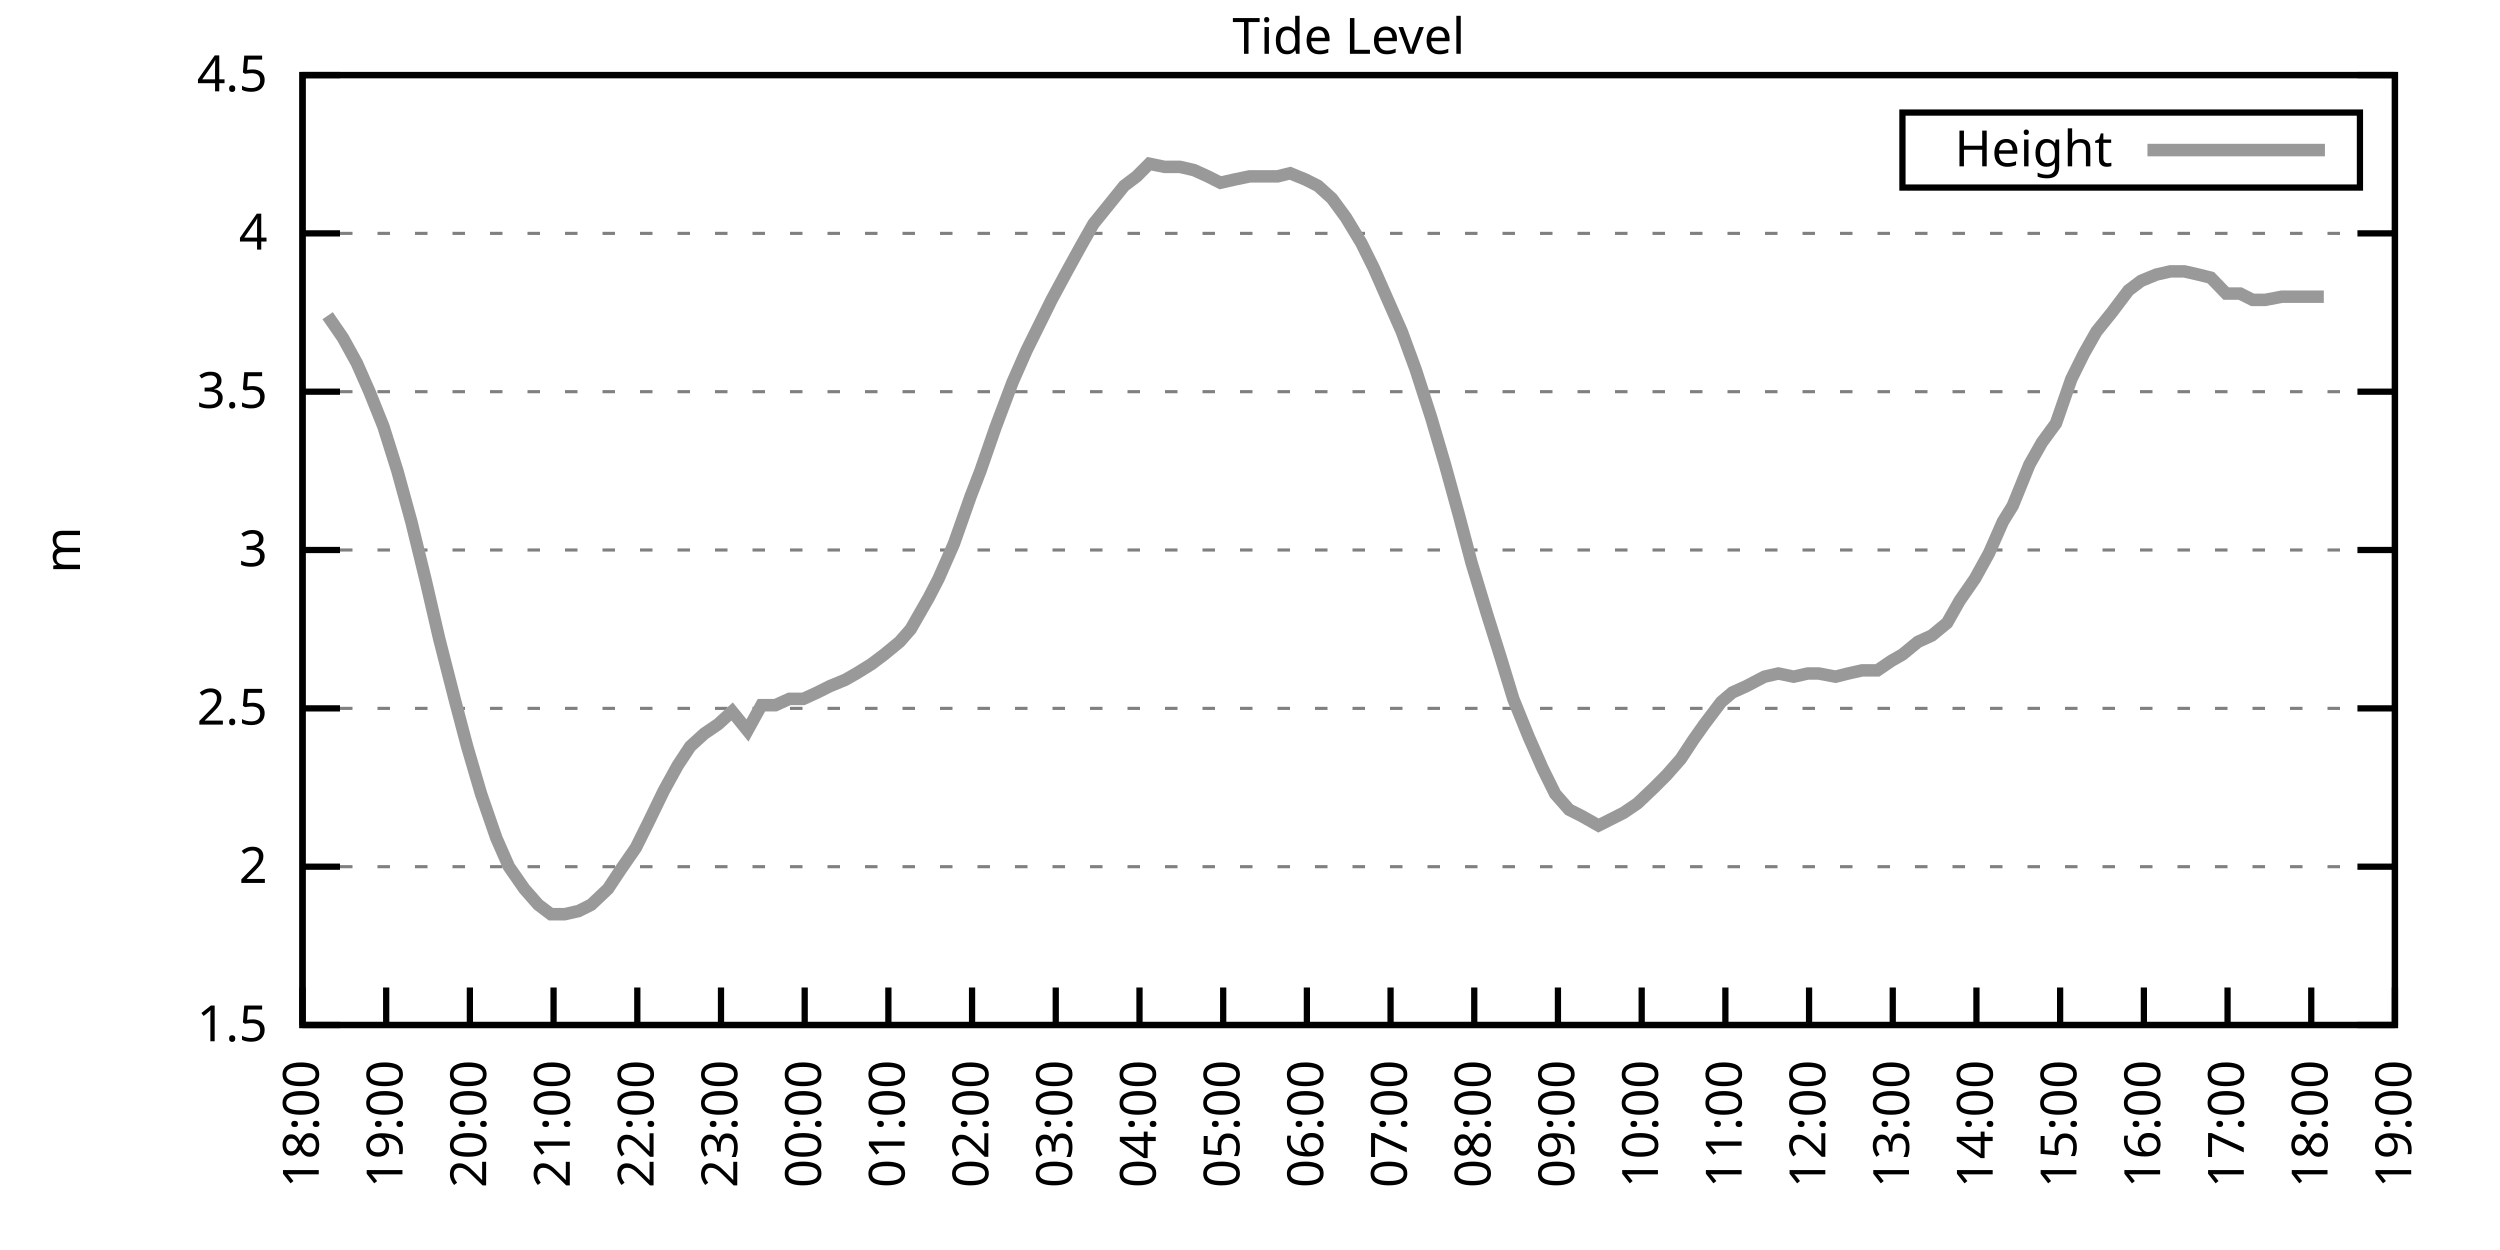
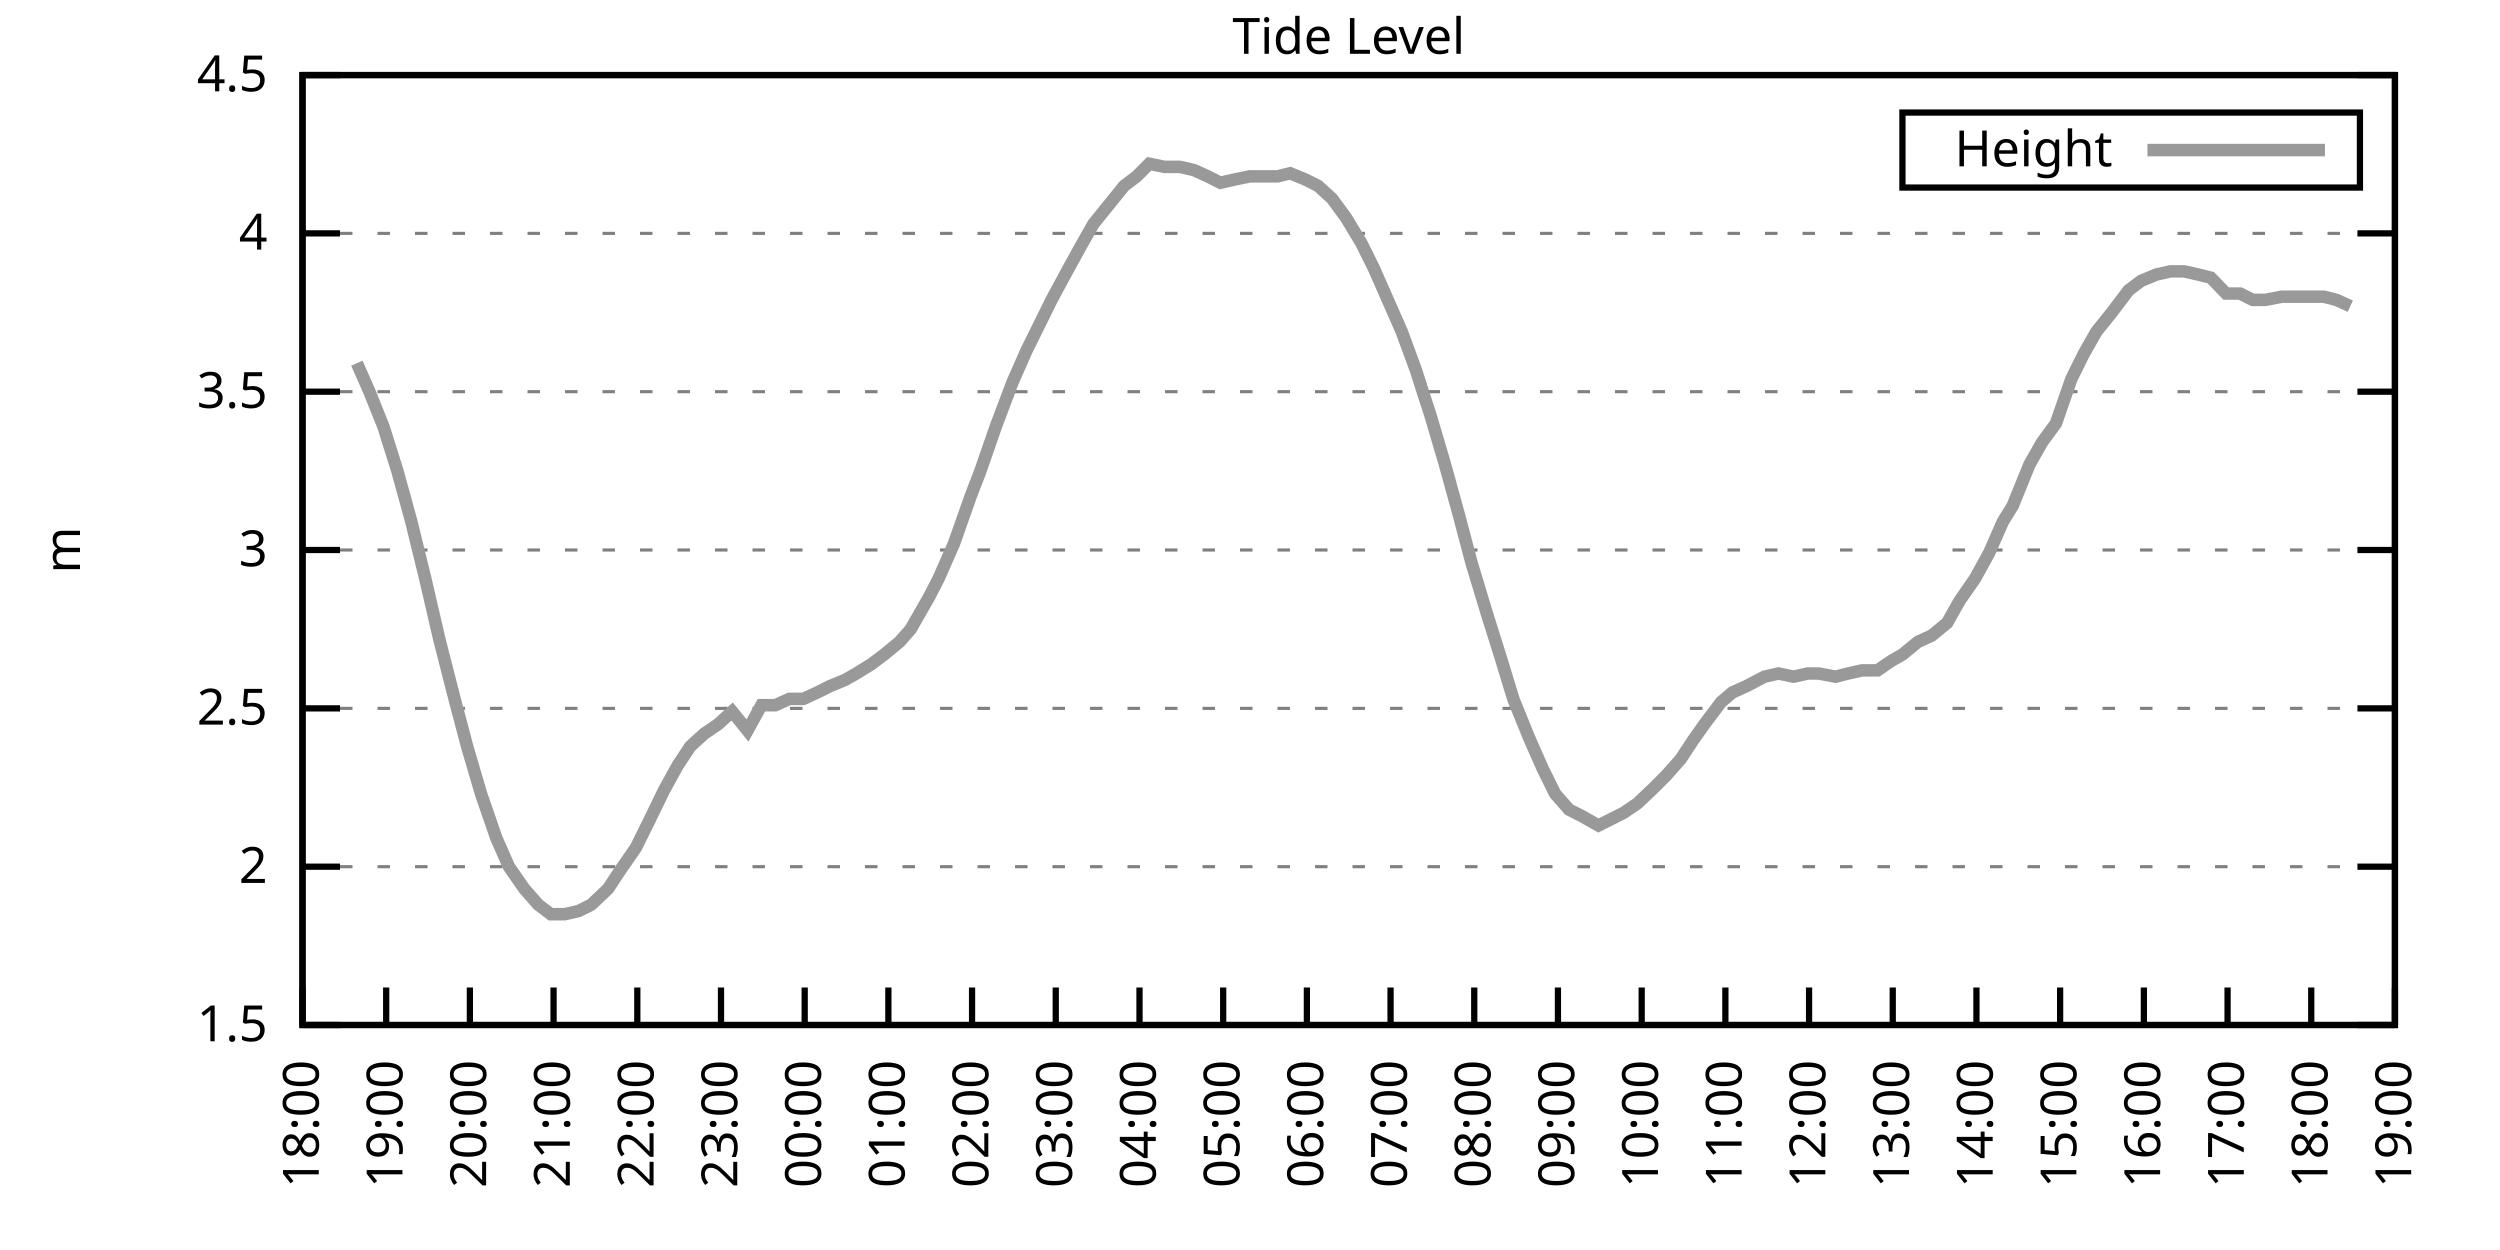
<svg xmlns="http://www.w3.org/2000/svg" xmlns:xlink="http://www.w3.org/1999/xlink" width="400" height="200" viewBox="0 0 400 200">
  <g id="gnuplot_canvas">
    <rect x="0" y="0" width="400" height="200" fill="none" />
    <defs>
      <circle id="gpDot" r="0.5" stroke-width="0.5" stroke="currentColor" />
      <path id="gpPt0" stroke-width="0.333" stroke="currentColor" d="M-1,0 h2 M0,-1 v2" />
      <path id="gpPt1" stroke-width="0.333" stroke="currentColor" d="M-1,-1 L1,1 M1,-1 L-1,1" />
      <path id="gpPt2" stroke-width="0.333" stroke="currentColor" d="M-1,0 L1,0 M0,-1 L0,1 M-1,-1 L1,1 M-1,1 L1,-1" />
      <rect id="gpPt3" stroke-width="0.333" stroke="currentColor" x="-1" y="-1" width="2" height="2" />
      <rect id="gpPt4" stroke-width="0.333" stroke="currentColor" fill="currentColor" x="-1" y="-1" width="2" height="2" />
      <circle id="gpPt5" stroke-width="0.333" stroke="currentColor" cx="0" cy="0" r="1" />
      <use xlink:href="#gpPt5" id="gpPt6" fill="currentColor" stroke="none" />
      <path id="gpPt7" stroke-width="0.333" stroke="currentColor" d="M0,-1.33 L-1.33,0.67 L1.33,0.67 z" />
      <use xlink:href="#gpPt7" id="gpPt8" fill="currentColor" stroke="none" />
      <use xlink:href="#gpPt7" id="gpPt9" stroke="currentColor" transform="rotate(180)" />
      <use xlink:href="#gpPt9" id="gpPt10" fill="currentColor" stroke="none" />
      <use xlink:href="#gpPt3" id="gpPt11" stroke="currentColor" transform="rotate(45)" />
      <use xlink:href="#gpPt11" id="gpPt12" fill="currentColor" stroke="none" />
      <path id="gpPt13" stroke-width="0.333" stroke="currentColor" d="M0,1.330 L1.265,0.411 L0.782,-1.067 L-0.782,-1.076 L-1.265,0.411 z" />
      <use xlink:href="#gpPt13" id="gpPt14" fill="currentColor" stroke="none" />
      <filter id="textbox" filterUnits="objectBoundingBox" x="0" y="0" height="1" width="1">
        <feFlood flood-color="white" flood-opacity="1" result="bgnd" />
        <feComposite in="SourceGraphic" in2="bgnd" operator="atop" />
      </filter>
      <filter id="greybox" filterUnits="objectBoundingBox" x="0" y="0" height="1" width="1">
        <feFlood flood-color="lightgrey" flood-opacity="1" result="grey" />
        <feComposite in="SourceGraphic" in2="grey" operator="atop" />
      </filter>
    </defs>
    <g fill="none" color="white" stroke="currentColor" stroke-width="1.00" stroke-linecap="butt" stroke-linejoin="miter">
</g>
    <g fill="none" color="black" stroke="currentColor" stroke-width="1.00" stroke-linecap="butt" stroke-linejoin="miter">
      <g stroke="none" shape-rendering="crispEdges">
        <polygon fill="rgb(255, 255, 255)" points="48.40,164.00 383.18,164.00 383.18,12.02 48.40,12.02 " />
      </g>
    </g>
    <g fill="none" color="black" stroke="currentColor" stroke-width="1.00" stroke-linecap="butt" stroke-linejoin="miter">
</g>
    <g fill="none" color="black" stroke="black" stroke-width="0.50" stroke-linecap="butt" stroke-linejoin="miter">
</g>
    <g fill="none" color="gray" stroke="currentColor" stroke-width="0.50" stroke-linecap="butt" stroke-linejoin="miter">
      <path stroke="gray" stroke-dasharray="2,4" class="gridline" d="M48.40,164.00 L383.19,164.00  " />
    </g>
    <g fill="none" color="gray" stroke="gray" stroke-width="1.00" stroke-linecap="butt" stroke-linejoin="miter">
</g>
    <g fill="none" color="black" stroke="currentColor" stroke-width="1.00" stroke-linecap="butt" stroke-linejoin="miter">
      <path stroke="black" d="M48.40,164.00 L54.40,164.00 M383.19,164.00 L377.19,164.00  " />
      <g transform="translate(42.80,166.60)" stroke="none" fill="black" font-family="Sans" font-size="8.00" text-anchor="end">
        <text>
          <tspan font-family="Sans"> 1.5</tspan>
        </text>
      </g>
    </g>
    <g fill="none" color="black" stroke="currentColor" stroke-width="1.00" stroke-linecap="butt" stroke-linejoin="miter">
</g>
    <g fill="none" color="black" stroke="black" stroke-width="0.50" stroke-linecap="butt" stroke-linejoin="miter">
</g>
    <g fill="none" color="gray" stroke="currentColor" stroke-width="0.50" stroke-linecap="butt" stroke-linejoin="miter">
      <path stroke="gray" stroke-dasharray="2,4" class="gridline" d="M48.40,138.67 L383.19,138.67  " />
    </g>
    <g fill="none" color="gray" stroke="gray" stroke-width="1.00" stroke-linecap="butt" stroke-linejoin="miter">
</g>
    <g fill="none" color="black" stroke="currentColor" stroke-width="1.00" stroke-linecap="butt" stroke-linejoin="miter">
      <path stroke="black" d="M48.40,138.67 L54.40,138.67 M383.19,138.67 L377.19,138.67  " />
      <g transform="translate(42.80,141.27)" stroke="none" fill="black" font-family="Sans" font-size="8.00" text-anchor="end">
        <text>
          <tspan font-family="Sans"> 2</tspan>
        </text>
      </g>
    </g>
    <g fill="none" color="black" stroke="currentColor" stroke-width="1.00" stroke-linecap="butt" stroke-linejoin="miter">
</g>
    <g fill="none" color="black" stroke="black" stroke-width="0.50" stroke-linecap="butt" stroke-linejoin="miter">
</g>
    <g fill="none" color="gray" stroke="currentColor" stroke-width="0.50" stroke-linecap="butt" stroke-linejoin="miter">
      <path stroke="gray" stroke-dasharray="2,4" class="gridline" d="M48.40,113.34 L383.19,113.34  " />
    </g>
    <g fill="none" color="gray" stroke="gray" stroke-width="1.00" stroke-linecap="butt" stroke-linejoin="miter">
</g>
    <g fill="none" color="black" stroke="currentColor" stroke-width="1.00" stroke-linecap="butt" stroke-linejoin="miter">
      <path stroke="black" d="M48.40,113.34 L54.40,113.34 M383.19,113.34 L377.19,113.34  " />
      <g transform="translate(42.80,115.94)" stroke="none" fill="black" font-family="Sans" font-size="8.00" text-anchor="end">
        <text>
          <tspan font-family="Sans"> 2.5</tspan>
        </text>
      </g>
    </g>
    <g fill="none" color="black" stroke="currentColor" stroke-width="1.00" stroke-linecap="butt" stroke-linejoin="miter">
</g>
    <g fill="none" color="black" stroke="black" stroke-width="0.50" stroke-linecap="butt" stroke-linejoin="miter">
</g>
    <g fill="none" color="gray" stroke="currentColor" stroke-width="0.50" stroke-linecap="butt" stroke-linejoin="miter">
      <path stroke="gray" stroke-dasharray="2,4" class="gridline" d="M48.40,88.00 L383.19,88.00  " />
    </g>
    <g fill="none" color="gray" stroke="gray" stroke-width="1.00" stroke-linecap="butt" stroke-linejoin="miter">
</g>
    <g fill="none" color="black" stroke="currentColor" stroke-width="1.00" stroke-linecap="butt" stroke-linejoin="miter">
      <path stroke="black" d="M48.40,88.00 L54.40,88.00 M383.19,88.00 L377.19,88.00  " />
      <g transform="translate(42.80,90.60)" stroke="none" fill="black" font-family="Sans" font-size="8.00" text-anchor="end">
        <text>
          <tspan font-family="Sans"> 3</tspan>
        </text>
      </g>
    </g>
    <g fill="none" color="black" stroke="currentColor" stroke-width="1.00" stroke-linecap="butt" stroke-linejoin="miter">
</g>
    <g fill="none" color="black" stroke="black" stroke-width="0.50" stroke-linecap="butt" stroke-linejoin="miter">
</g>
    <g fill="none" color="gray" stroke="currentColor" stroke-width="0.50" stroke-linecap="butt" stroke-linejoin="miter">
      <path stroke="gray" stroke-dasharray="2,4" class="gridline" d="M48.40,62.67 L383.19,62.67  " />
    </g>
    <g fill="none" color="gray" stroke="gray" stroke-width="1.00" stroke-linecap="butt" stroke-linejoin="miter">
</g>
    <g fill="none" color="black" stroke="currentColor" stroke-width="1.00" stroke-linecap="butt" stroke-linejoin="miter">
      <path stroke="black" d="M48.40,62.67 L54.40,62.67 M383.19,62.67 L377.19,62.67  " />
      <g transform="translate(42.80,65.27)" stroke="none" fill="black" font-family="Sans" font-size="8.00" text-anchor="end">
        <text>
          <tspan font-family="Sans"> 3.5</tspan>
        </text>
      </g>
    </g>
    <g fill="none" color="black" stroke="currentColor" stroke-width="1.00" stroke-linecap="butt" stroke-linejoin="miter">
</g>
    <g fill="none" color="black" stroke="black" stroke-width="0.50" stroke-linecap="butt" stroke-linejoin="miter">
</g>
    <g fill="none" color="gray" stroke="currentColor" stroke-width="0.50" stroke-linecap="butt" stroke-linejoin="miter">
      <path stroke="gray" stroke-dasharray="2,4" class="gridline" d="M48.40,37.34 L383.19,37.34  " />
    </g>
    <g fill="none" color="gray" stroke="gray" stroke-width="1.00" stroke-linecap="butt" stroke-linejoin="miter">
</g>
    <g fill="none" color="black" stroke="currentColor" stroke-width="1.00" stroke-linecap="butt" stroke-linejoin="miter">
      <path stroke="black" d="M48.40,37.34 L54.40,37.34 M383.19,37.34 L377.19,37.34  " />
      <g transform="translate(42.80,39.94)" stroke="none" fill="black" font-family="Sans" font-size="8.00" text-anchor="end">
        <text>
          <tspan font-family="Sans"> 4</tspan>
        </text>
      </g>
    </g>
    <g fill="none" color="black" stroke="currentColor" stroke-width="1.00" stroke-linecap="butt" stroke-linejoin="miter">
</g>
    <g fill="none" color="black" stroke="black" stroke-width="0.50" stroke-linecap="butt" stroke-linejoin="miter">
</g>
    <g fill="none" color="gray" stroke="currentColor" stroke-width="0.50" stroke-linecap="butt" stroke-linejoin="miter">
      <path stroke="gray" stroke-dasharray="2,4" class="gridline" d="M48.40,12.01 L383.19,12.01  " />
    </g>
    <g fill="none" color="gray" stroke="gray" stroke-width="1.00" stroke-linecap="butt" stroke-linejoin="miter">
</g>
    <g fill="none" color="black" stroke="currentColor" stroke-width="1.00" stroke-linecap="butt" stroke-linejoin="miter">
      <path stroke="black" d="M48.40,12.01 L54.40,12.01 M383.19,12.01 L377.19,12.01  " />
      <g transform="translate(42.80,14.61)" stroke="none" fill="black" font-family="Sans" font-size="8.00" text-anchor="end">
        <text>
          <tspan font-family="Sans"> 4.5</tspan>
        </text>
      </g>
    </g>
    <g fill="none" color="black" stroke="currentColor" stroke-width="1.00" stroke-linecap="butt" stroke-linejoin="miter">
      <path stroke="black" d="M48.40,164.00 L48.40,158.00  " />
      <g transform="translate(51.00,169.60) rotate(270.00)" stroke="none" fill="black" font-family="Sans" font-size="8.00" text-anchor="end">
        <text>
          <tspan font-family="Sans">18:00</tspan>
        </text>
      </g>
    </g>
    <g fill="none" color="black" stroke="currentColor" stroke-width="1.00" stroke-linecap="butt" stroke-linejoin="miter">
      <path stroke="black" d="M61.79,164.00 L61.79,158.00  " />
      <g transform="translate(64.39,169.60) rotate(270.00)" stroke="none" fill="black" font-family="Sans" font-size="8.00" text-anchor="end">
        <text>
          <tspan font-family="Sans">19:00</tspan>
        </text>
      </g>
    </g>
    <g fill="none" color="black" stroke="currentColor" stroke-width="1.00" stroke-linecap="butt" stroke-linejoin="miter">
      <path stroke="black" d="M75.18,164.00 L75.18,158.00  " />
      <g transform="translate(77.78,169.60) rotate(270.00)" stroke="none" fill="black" font-family="Sans" font-size="8.00" text-anchor="end">
        <text>
          <tspan font-family="Sans">20:00</tspan>
        </text>
      </g>
    </g>
    <g fill="none" color="black" stroke="currentColor" stroke-width="1.00" stroke-linecap="butt" stroke-linejoin="miter">
      <path stroke="black" d="M88.57,164.00 L88.57,158.00  " />
      <g transform="translate(91.17,169.60) rotate(270.00)" stroke="none" fill="black" font-family="Sans" font-size="8.00" text-anchor="end">
        <text>
          <tspan font-family="Sans">21:00</tspan>
        </text>
      </g>
    </g>
    <g fill="none" color="black" stroke="currentColor" stroke-width="1.00" stroke-linecap="butt" stroke-linejoin="miter">
      <path stroke="black" d="M101.97,164.00 L101.97,158.00  " />
      <g transform="translate(104.57,169.60) rotate(270.00)" stroke="none" fill="black" font-family="Sans" font-size="8.00" text-anchor="end">
        <text>
          <tspan font-family="Sans">22:00</tspan>
        </text>
      </g>
    </g>
    <g fill="none" color="black" stroke="currentColor" stroke-width="1.00" stroke-linecap="butt" stroke-linejoin="miter">
      <path stroke="black" d="M115.36,164.00 L115.36,158.00  " />
      <g transform="translate(117.96,169.60) rotate(270.00)" stroke="none" fill="black" font-family="Sans" font-size="8.00" text-anchor="end">
        <text>
          <tspan font-family="Sans">23:00</tspan>
        </text>
      </g>
    </g>
    <g fill="none" color="black" stroke="currentColor" stroke-width="1.00" stroke-linecap="butt" stroke-linejoin="miter">
      <path stroke="black" d="M128.75,164.00 L128.75,158.00  " />
      <g transform="translate(131.35,169.60) rotate(270.00)" stroke="none" fill="black" font-family="Sans" font-size="8.00" text-anchor="end">
        <text>
          <tspan font-family="Sans">00:00</tspan>
        </text>
      </g>
    </g>
    <g fill="none" color="black" stroke="currentColor" stroke-width="1.00" stroke-linecap="butt" stroke-linejoin="miter">
      <path stroke="black" d="M142.14,164.00 L142.14,158.00  " />
      <g transform="translate(144.74,169.60) rotate(270.00)" stroke="none" fill="black" font-family="Sans" font-size="8.00" text-anchor="end">
        <text>
          <tspan font-family="Sans">01:00</tspan>
        </text>
      </g>
    </g>
    <g fill="none" color="black" stroke="currentColor" stroke-width="1.00" stroke-linecap="butt" stroke-linejoin="miter">
      <path stroke="black" d="M155.53,164.00 L155.53,158.00  " />
      <g transform="translate(158.13,169.60) rotate(270.00)" stroke="none" fill="black" font-family="Sans" font-size="8.00" text-anchor="end">
        <text>
          <tspan font-family="Sans">02:00</tspan>
        </text>
      </g>
    </g>
    <g fill="none" color="black" stroke="currentColor" stroke-width="1.00" stroke-linecap="butt" stroke-linejoin="miter">
      <path stroke="black" d="M168.92,164.00 L168.92,158.00  " />
      <g transform="translate(171.52,169.60) rotate(270.00)" stroke="none" fill="black" font-family="Sans" font-size="8.00" text-anchor="end">
        <text>
          <tspan font-family="Sans">03:00</tspan>
        </text>
      </g>
    </g>
    <g fill="none" color="black" stroke="currentColor" stroke-width="1.00" stroke-linecap="butt" stroke-linejoin="miter">
      <path stroke="black" d="M182.32,164.00 L182.32,158.00  " />
      <g transform="translate(184.92,169.60) rotate(270.00)" stroke="none" fill="black" font-family="Sans" font-size="8.00" text-anchor="end">
        <text>
          <tspan font-family="Sans">04:00</tspan>
        </text>
      </g>
    </g>
    <g fill="none" color="black" stroke="currentColor" stroke-width="1.00" stroke-linecap="butt" stroke-linejoin="miter">
      <path stroke="black" d="M195.71,164.00 L195.71,158.00  " />
      <g transform="translate(198.31,169.60) rotate(270.00)" stroke="none" fill="black" font-family="Sans" font-size="8.00" text-anchor="end">
        <text>
          <tspan font-family="Sans">05:00</tspan>
        </text>
      </g>
    </g>
    <g fill="none" color="black" stroke="currentColor" stroke-width="1.00" stroke-linecap="butt" stroke-linejoin="miter">
      <path stroke="black" d="M209.10,164.00 L209.10,158.00  " />
      <g transform="translate(211.70,169.60) rotate(270.00)" stroke="none" fill="black" font-family="Sans" font-size="8.00" text-anchor="end">
        <text>
          <tspan font-family="Sans">06:00</tspan>
        </text>
      </g>
    </g>
    <g fill="none" color="black" stroke="currentColor" stroke-width="1.00" stroke-linecap="butt" stroke-linejoin="miter">
      <path stroke="black" d="M222.49,164.00 L222.49,158.00  " />
      <g transform="translate(225.09,169.60) rotate(270.00)" stroke="none" fill="black" font-family="Sans" font-size="8.00" text-anchor="end">
        <text>
          <tspan font-family="Sans">07:00</tspan>
        </text>
      </g>
    </g>
    <g fill="none" color="black" stroke="currentColor" stroke-width="1.00" stroke-linecap="butt" stroke-linejoin="miter">
      <path stroke="black" d="M235.88,164.00 L235.88,158.00  " />
      <g transform="translate(238.48,169.60) rotate(270.00)" stroke="none" fill="black" font-family="Sans" font-size="8.00" text-anchor="end">
        <text>
          <tspan font-family="Sans">08:00</tspan>
        </text>
      </g>
    </g>
    <g fill="none" color="black" stroke="currentColor" stroke-width="1.00" stroke-linecap="butt" stroke-linejoin="miter">
      <path stroke="black" d="M249.27,164.00 L249.27,158.00  " />
      <g transform="translate(251.87,169.60) rotate(270.00)" stroke="none" fill="black" font-family="Sans" font-size="8.00" text-anchor="end">
        <text>
          <tspan font-family="Sans">09:00</tspan>
        </text>
      </g>
    </g>
    <g fill="none" color="black" stroke="currentColor" stroke-width="1.00" stroke-linecap="butt" stroke-linejoin="miter">
      <path stroke="black" d="M262.67,164.00 L262.67,158.00  " />
      <g transform="translate(265.27,169.60) rotate(270.00)" stroke="none" fill="black" font-family="Sans" font-size="8.00" text-anchor="end">
        <text>
          <tspan font-family="Sans">10:00</tspan>
        </text>
      </g>
    </g>
    <g fill="none" color="black" stroke="currentColor" stroke-width="1.00" stroke-linecap="butt" stroke-linejoin="miter">
      <path stroke="black" d="M276.06,164.00 L276.06,158.00  " />
      <g transform="translate(278.66,169.60) rotate(270.00)" stroke="none" fill="black" font-family="Sans" font-size="8.00" text-anchor="end">
        <text>
          <tspan font-family="Sans">11:00</tspan>
        </text>
      </g>
    </g>
    <g fill="none" color="black" stroke="currentColor" stroke-width="1.00" stroke-linecap="butt" stroke-linejoin="miter">
      <path stroke="black" d="M289.45,164.00 L289.45,158.00  " />
      <g transform="translate(292.05,169.60) rotate(270.00)" stroke="none" fill="black" font-family="Sans" font-size="8.00" text-anchor="end">
        <text>
          <tspan font-family="Sans">12:00</tspan>
        </text>
      </g>
    </g>
    <g fill="none" color="black" stroke="currentColor" stroke-width="1.00" stroke-linecap="butt" stroke-linejoin="miter">
      <path stroke="black" d="M302.84,164.00 L302.84,158.00  " />
      <g transform="translate(305.44,169.60) rotate(270.00)" stroke="none" fill="black" font-family="Sans" font-size="8.00" text-anchor="end">
        <text>
          <tspan font-family="Sans">13:00</tspan>
        </text>
      </g>
    </g>
    <g fill="none" color="black" stroke="currentColor" stroke-width="1.00" stroke-linecap="butt" stroke-linejoin="miter">
      <path stroke="black" d="M316.23,164.00 L316.23,158.00  " />
      <g transform="translate(318.83,169.60) rotate(270.00)" stroke="none" fill="black" font-family="Sans" font-size="8.00" text-anchor="end">
        <text>
          <tspan font-family="Sans">14:00</tspan>
        </text>
      </g>
    </g>
    <g fill="none" color="black" stroke="currentColor" stroke-width="1.00" stroke-linecap="butt" stroke-linejoin="miter">
      <path stroke="black" d="M329.62,164.00 L329.62,158.00  " />
      <g transform="translate(332.22,169.60) rotate(270.00)" stroke="none" fill="black" font-family="Sans" font-size="8.00" text-anchor="end">
        <text>
          <tspan font-family="Sans">15:00</tspan>
        </text>
      </g>
    </g>
    <g fill="none" color="black" stroke="currentColor" stroke-width="1.00" stroke-linecap="butt" stroke-linejoin="miter">
      <path stroke="black" d="M343.02,164.00 L343.02,158.00  " />
      <g transform="translate(345.62,169.60) rotate(270.00)" stroke="none" fill="black" font-family="Sans" font-size="8.00" text-anchor="end">
        <text>
          <tspan font-family="Sans">16:00</tspan>
        </text>
      </g>
    </g>
    <g fill="none" color="black" stroke="currentColor" stroke-width="1.00" stroke-linecap="butt" stroke-linejoin="miter">
      <path stroke="black" d="M356.41,164.00 L356.41,158.00  " />
      <g transform="translate(359.01,169.60) rotate(270.00)" stroke="none" fill="black" font-family="Sans" font-size="8.00" text-anchor="end">
        <text>
          <tspan font-family="Sans">17:00</tspan>
        </text>
      </g>
    </g>
    <g fill="none" color="black" stroke="currentColor" stroke-width="1.00" stroke-linecap="butt" stroke-linejoin="miter">
      <path stroke="black" d="M369.80,164.00 L369.80,158.00  " />
      <g transform="translate(372.40,169.60) rotate(270.00)" stroke="none" fill="black" font-family="Sans" font-size="8.00" text-anchor="end">
        <text>
          <tspan font-family="Sans">18:00</tspan>
        </text>
      </g>
    </g>
    <g fill="none" color="black" stroke="currentColor" stroke-width="1.00" stroke-linecap="butt" stroke-linejoin="miter">
      <path stroke="black" d="M383.19,164.00 L383.19,158.00  " />
      <g transform="translate(385.79,169.60) rotate(270.00)" stroke="none" fill="black" font-family="Sans" font-size="8.00" text-anchor="end">
        <text>
          <tspan font-family="Sans">19:00</tspan>
        </text>
      </g>
    </g>
    <g fill="none" color="black" stroke="currentColor" stroke-width="1.00" stroke-linecap="butt" stroke-linejoin="miter">
</g>
    <g fill="none" color="black" stroke="currentColor" stroke-width="1.00" stroke-linecap="butt" stroke-linejoin="miter">
      <path stroke="black" d="M48.40,12.01 L48.40,164.00 L383.19,164.00 L383.19,12.01 L48.40,12.01 Z  " />
    </g>
    <g fill="none" color="black" stroke="currentColor" stroke-width="1.00" stroke-linecap="butt" stroke-linejoin="miter">
</g>
    <g fill="none" color="black" stroke="currentColor" stroke-width="1.00" stroke-linecap="butt" stroke-linejoin="miter">
      <path stroke="black" d="M304.39,30.01 L304.39,18.01 L377.59,18.01 L377.59,30.01 L304.39,30.01 Z  " />
    </g>
    <g id="Tide_level_plot_1">
      <g fill="none" color="white" stroke="black" stroke-width="2.00" stroke-linecap="butt" stroke-linejoin="miter">
</g>
      <g fill="none" color="black" stroke="currentColor" stroke-width="2.00" stroke-linecap="butt" stroke-linejoin="miter">
        <g transform="translate(337.99,26.61)" stroke="none" fill="black" font-family="Sans" font-size="8.00" text-anchor="end">
          <text>
            <tspan font-family="Sans">Height</tspan>
          </text>
        </g>
      </g>
      <g fill="none" color="black" stroke="currentColor" stroke-width="2.00" stroke-linecap="butt" stroke-linejoin="miter">
-         <path stroke="rgb(153, 153, 153)" d="M343.59,24.01 L371.99,24.01 M52.42,50.51 L54.87,54.06 L57.10,58.11 L59.11,62.67 L61.35,68.25 L63.58,75.34   L65.81,83.45 L68.04,92.56 L70.27,102.19 L72.73,111.82 L74.74,119.42 L76.97,127.02 L79.42,134.11 L81.43,138.67   L83.89,142.21 L86.12,144.75 L88.13,146.27 L90.36,146.27 L92.59,145.76 L94.60,144.75 L97.28,142.21 L99.29,139.17   L101.74,135.63 L103.75,131.58 L106.21,126.51 L108.44,122.46 L110.45,119.42 L112.68,117.39 L114.91,115.87 L117.14,113.84   L119.60,116.88 L121.83,112.83 L124.06,112.83 L126.29,111.82 L128.53,111.82 L130.76,110.80 L132.77,109.79 L135.22,108.78   L137.01,107.76 L139.46,106.24 L141.47,104.72 L143.93,102.70 L145.71,100.67 L148.61,95.60 L150.18,92.56 L152.63,86.99   L155.31,79.39 L156.87,75.34 L159.33,68.25 L162.01,61.15 L164.24,56.09 L166.25,52.03 L168.25,47.98 L170.71,43.42   L172.94,39.37 L174.95,35.82 L177.41,32.78 L179.86,29.74 L181.87,28.22 L183.88,26.20 L186.33,26.70 L188.79,26.70   L191.02,27.21 L193.25,28.22 L195.26,29.24 L197.49,28.73 L199.95,28.22 L202.18,28.22 L204.41,28.22 L206.42,27.72   L208.88,28.73 L210.88,29.74 L213.12,31.77 L215.35,34.81 L217.80,38.86 L219.81,42.91 L222.27,48.49 L224.28,53.05   L226.51,59.13 L228.96,66.73 L231.20,74.33 L233.43,82.43 L235.44,90.03 L237.89,98.14 L240.12,105.23 L242.13,111.82   L244.59,117.90 L246.82,122.96 L248.83,127.02 L251.06,129.55 L253.07,130.56 L255.75,132.08 L257.76,131.07 L259.76,130.06   L262.00,128.54 L264.67,126.00 L266.68,123.98 L268.92,121.44 L270.92,118.40 L272.71,115.87 L275.39,112.32 L277.17,110.80   L279.41,109.79 L282.31,108.27 L284.54,107.76 L286.99,108.27 L289.23,107.76 L291.01,107.76 L293.69,108.27 L295.70,107.76   L297.93,107.26 L300.39,107.26 L302.62,105.74 L304.40,104.72 L306.86,102.70 L309.09,101.68 L311.54,99.66 L313.55,96.11   L316.01,92.56 L318.24,88.51 L320.47,83.45 L322.04,80.91 L324.71,74.33 L326.72,70.78 L328.95,67.74 L331.41,60.65   L333.42,56.59 L335.43,53.05 L337.88,50.01 L340.56,46.46 L342.57,44.94 L345.02,43.93 L347.26,43.42 L349.49,43.42   L351.72,43.93 L353.73,44.43 L356.18,46.97 L358.42,46.97 L360.42,47.98 L362.43,47.98 L365.11,47.47 L366.90,47.47   L369.58,47.47 L371.81,47.47  " />
+         <path stroke="rgb(153, 153, 153)" d="M343.59,24.01 L371.99,24.01 M57.10,58.11 L59.11,62.67 L61.35,68.25 L63.58,75.34 L65.81,83.45 L68.04,92.56   L70.27,102.19 L72.73,111.82 L74.74,119.42 L76.97,127.02 L79.42,134.11 L81.43,138.67 L83.89,142.21 L86.12,144.75   L88.13,146.27 L90.36,146.27 L92.59,145.76 L94.60,144.75 L97.28,142.21 L99.29,139.17 L101.74,135.63 L103.75,131.58   L106.21,126.51 L108.44,122.46 L110.45,119.42 L112.68,117.39 L114.91,115.87 L117.14,113.84 L119.60,116.88 L121.83,112.83   L124.06,112.83 L126.29,111.82 L128.53,111.82 L130.76,110.80 L132.77,109.79 L135.22,108.78 L137.01,107.76 L139.46,106.24   L141.47,104.72 L143.93,102.70 L145.71,100.67 L148.61,95.60 L150.18,92.56 L152.63,86.99 L155.31,79.39 L156.87,75.34   L159.33,68.25 L162.01,61.15 L164.24,56.09 L166.25,52.03 L168.25,47.98 L170.71,43.42 L172.94,39.37 L174.95,35.82   L177.41,32.78 L179.86,29.74 L181.87,28.22 L183.88,26.20 L186.33,26.70 L188.79,26.70 L191.02,27.21 L193.25,28.22   L195.26,29.24 L197.49,28.73 L199.95,28.22 L202.18,28.22 L204.41,28.22 L206.42,27.72 L208.88,28.73 L210.88,29.74   L213.12,31.77 L215.35,34.81 L217.80,38.86 L219.81,42.91 L222.27,48.49 L224.28,53.05 L226.51,59.13 L228.96,66.73   L231.20,74.33 L233.43,82.43 L235.44,90.03 L237.89,98.14 L240.12,105.23 L242.13,111.82 L244.59,117.90 L246.82,122.96   L248.83,127.02 L251.06,129.55 L253.07,130.56 L255.75,132.08 L257.76,131.07 L259.76,130.06 L262.00,128.54 L264.67,126.00   L266.68,123.98 L268.92,121.44 L270.92,118.40 L272.71,115.87 L275.39,112.32 L277.17,110.80 L279.41,109.79 L282.31,108.27   L284.54,107.76 L286.99,108.27 L289.23,107.76 L291.01,107.76 L293.69,108.27 L295.70,107.76 L297.93,107.26 L300.39,107.26   L302.62,105.74 L304.40,104.72 L306.86,102.70 L309.09,101.68 L311.54,99.66 L313.55,96.11 L316.01,92.56 L318.24,88.51   L320.47,83.45 L322.04,80.91 L324.71,74.33 L326.72,70.78 L328.95,67.74 L331.41,60.65 L333.42,56.59 L335.43,53.05   L337.88,50.01 L340.56,46.46 L342.57,44.94 L345.02,43.93 L347.26,43.42 L349.49,43.42 L351.72,43.93 L353.73,44.43   L356.18,46.97 L358.42,46.97 L360.42,47.98 L362.43,47.98 L365.11,47.47 L366.90,47.47 L369.58,47.47 L371.81,47.47   L373.82,47.98 L376.05,48.99  " />
      </g>
    </g>
    <g fill="none" color="black" stroke="currentColor" stroke-width="2.00" stroke-linecap="butt" stroke-linejoin="miter">
</g>
    <g fill="none" color="black" stroke="black" stroke-width="1.00" stroke-linecap="butt" stroke-linejoin="miter">
</g>
    <g fill="none" color="black" stroke="currentColor" stroke-width="1.00" stroke-linecap="butt" stroke-linejoin="miter">
      <path stroke="black" d="M48.40,12.01 L48.40,164.00 L383.19,164.00 L383.19,12.01 L48.40,12.01 Z  " />
      <g transform="translate(12.80,88.01) rotate(270.00)" stroke="none" fill="black" font-family="Sans" font-size="8.00" text-anchor="middle">
        <text>
          <tspan font-family="Sans">m</tspan>
        </text>
      </g>
    </g>
    <g fill="none" color="black" stroke="currentColor" stroke-width="1.00" stroke-linecap="butt" stroke-linejoin="miter">
</g>
    <g fill="none" color="black" stroke="currentColor" stroke-width="1.00" stroke-linecap="butt" stroke-linejoin="miter">
      <g transform="translate(215.79,8.61)" stroke="none" fill="black" font-family="Sans" font-size="8.00" text-anchor="middle">
        <text>
          <tspan font-family="Sans">Tide Level</tspan>
        </text>
      </g>
    </g>
    <g fill="none" color="black" stroke="currentColor" stroke-width="1.00" stroke-linecap="butt" stroke-linejoin="miter">
</g>
  </g>
</svg>
